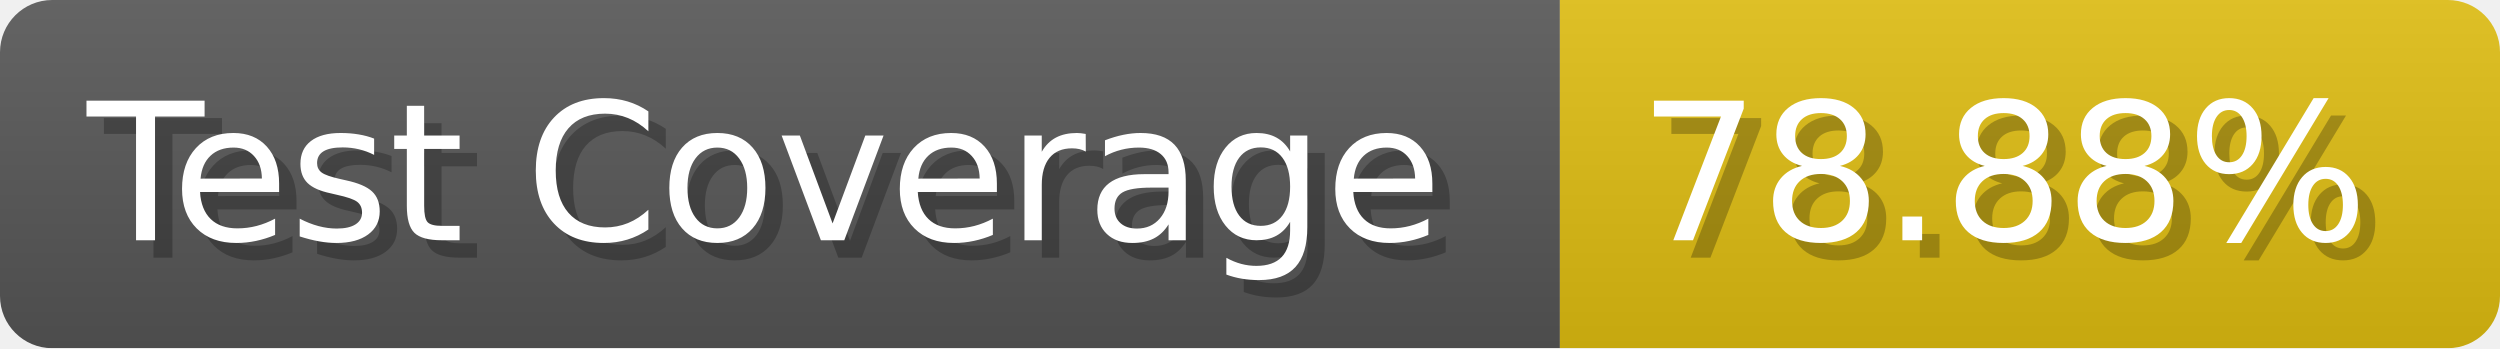
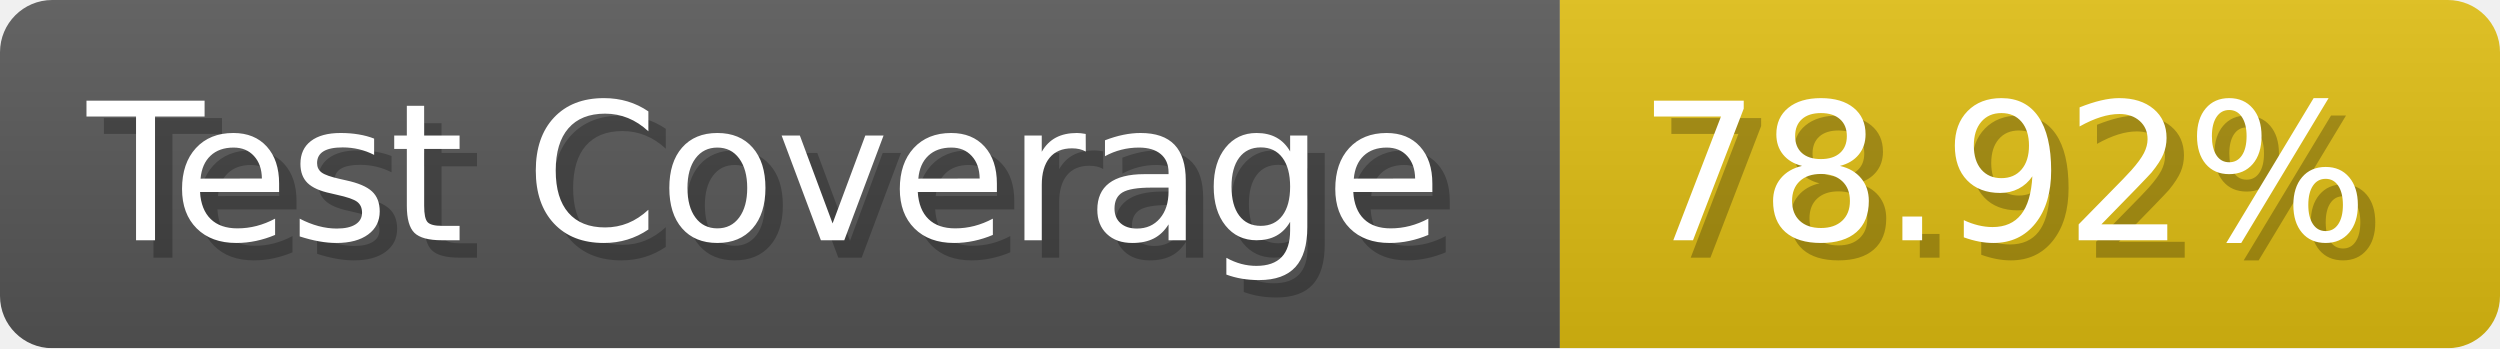
- <svg xmlns="http://www.w3.org/2000/svg" width="143.6" height="20" viewBox="0 0 1436 200" role="img" aria-label="Test Coverage: 78.88%">
+ <svg xmlns="http://www.w3.org/2000/svg" width="143.6" height="20" viewBox="0 0 1436 200" role="img" aria-label="Test Coverage: 78.92%">
  <linearGradient id="a" x2="0" y2="100%">
    <stop offset="0" stop-opacity=".1" stop-color="#EEE" />
    <stop offset="1" stop-opacity=".1" />
  </linearGradient>
  <mask id="m">
    <rect width="1436" height="200" rx="30" fill="#FFF" />
  </mask>
  <g mask="url(#m)">
    <rect width="896" height="200" fill="#555" />
    <rect width="540" height="200" fill="#DB1" x="896" />
    <rect width="1436" height="200" fill="url(#a)" />
  </g>
  <g aria-hidden="true" fill="#fff" text-anchor="start" font-family="Verdana,DejaVu Sans,sans-serif" font-size="110">
    <text x="60" y="148" textLength="796" fill="#000" opacity="0.25">Test Coverage</text>
    <text x="50" y="138" textLength="796">Test Coverage</text>
-     <text x="951" y="148" textLength="440" fill="#000" opacity="0.25">78.88%</text>
-     <text x="941" y="138" textLength="440">78.88%</text>
+     <text x="951" y="148" textLength="440" fill="#000" opacity="0.25">78.92%</text>
+     <text x="941" y="138" textLength="440">78.92%</text>
  </g>
</svg>
